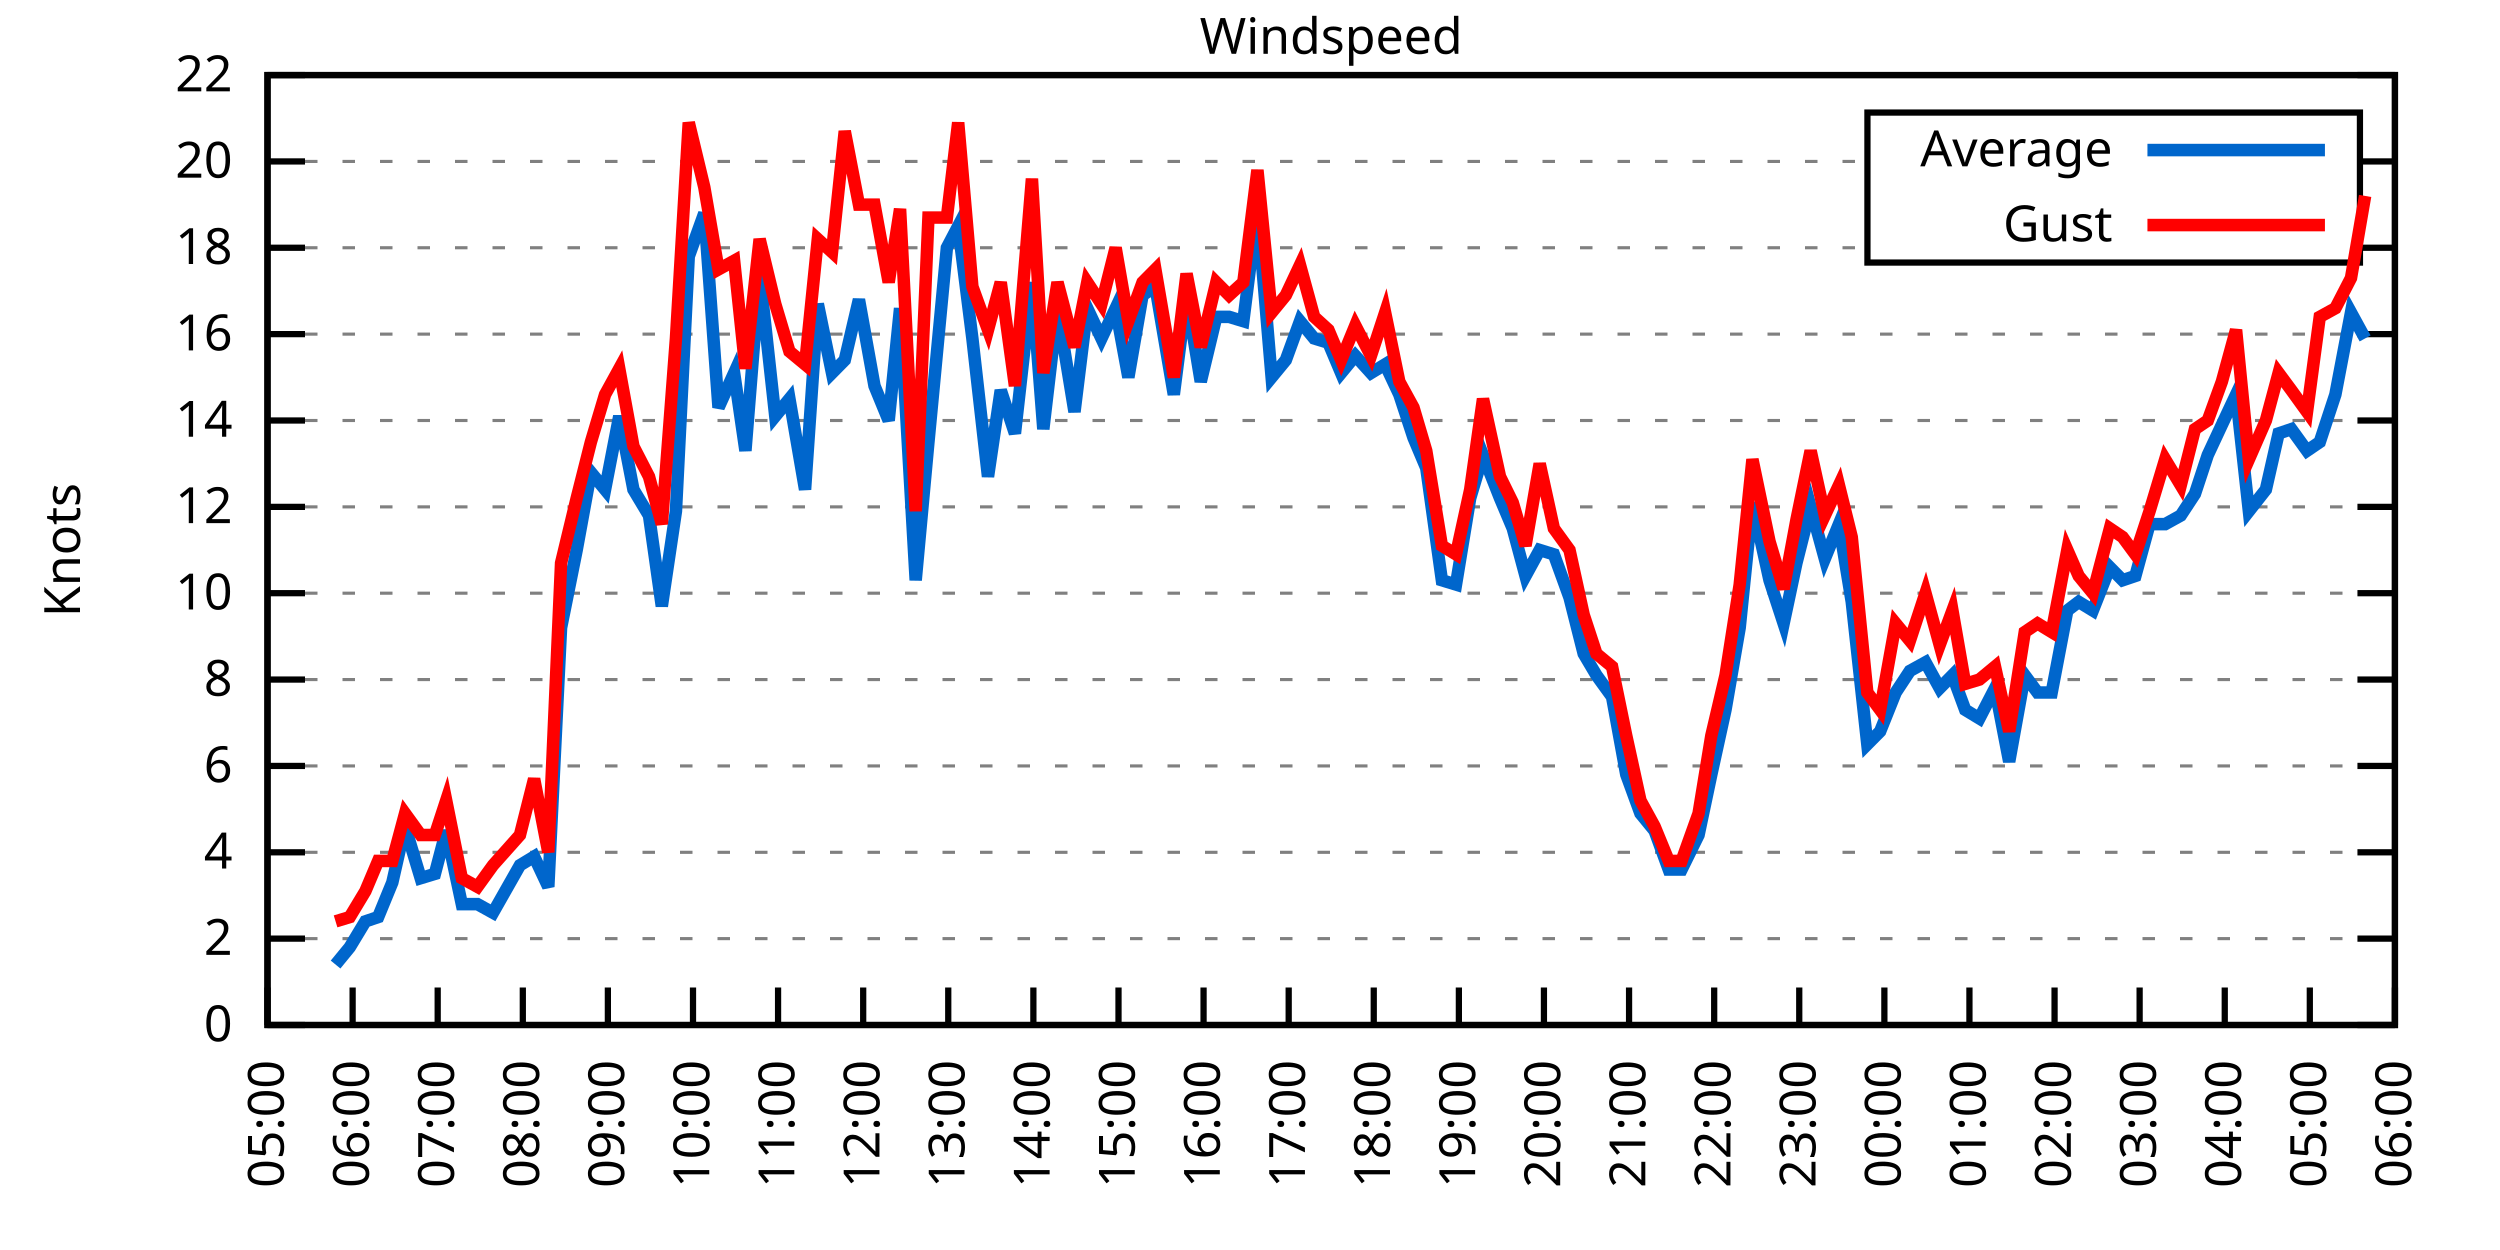
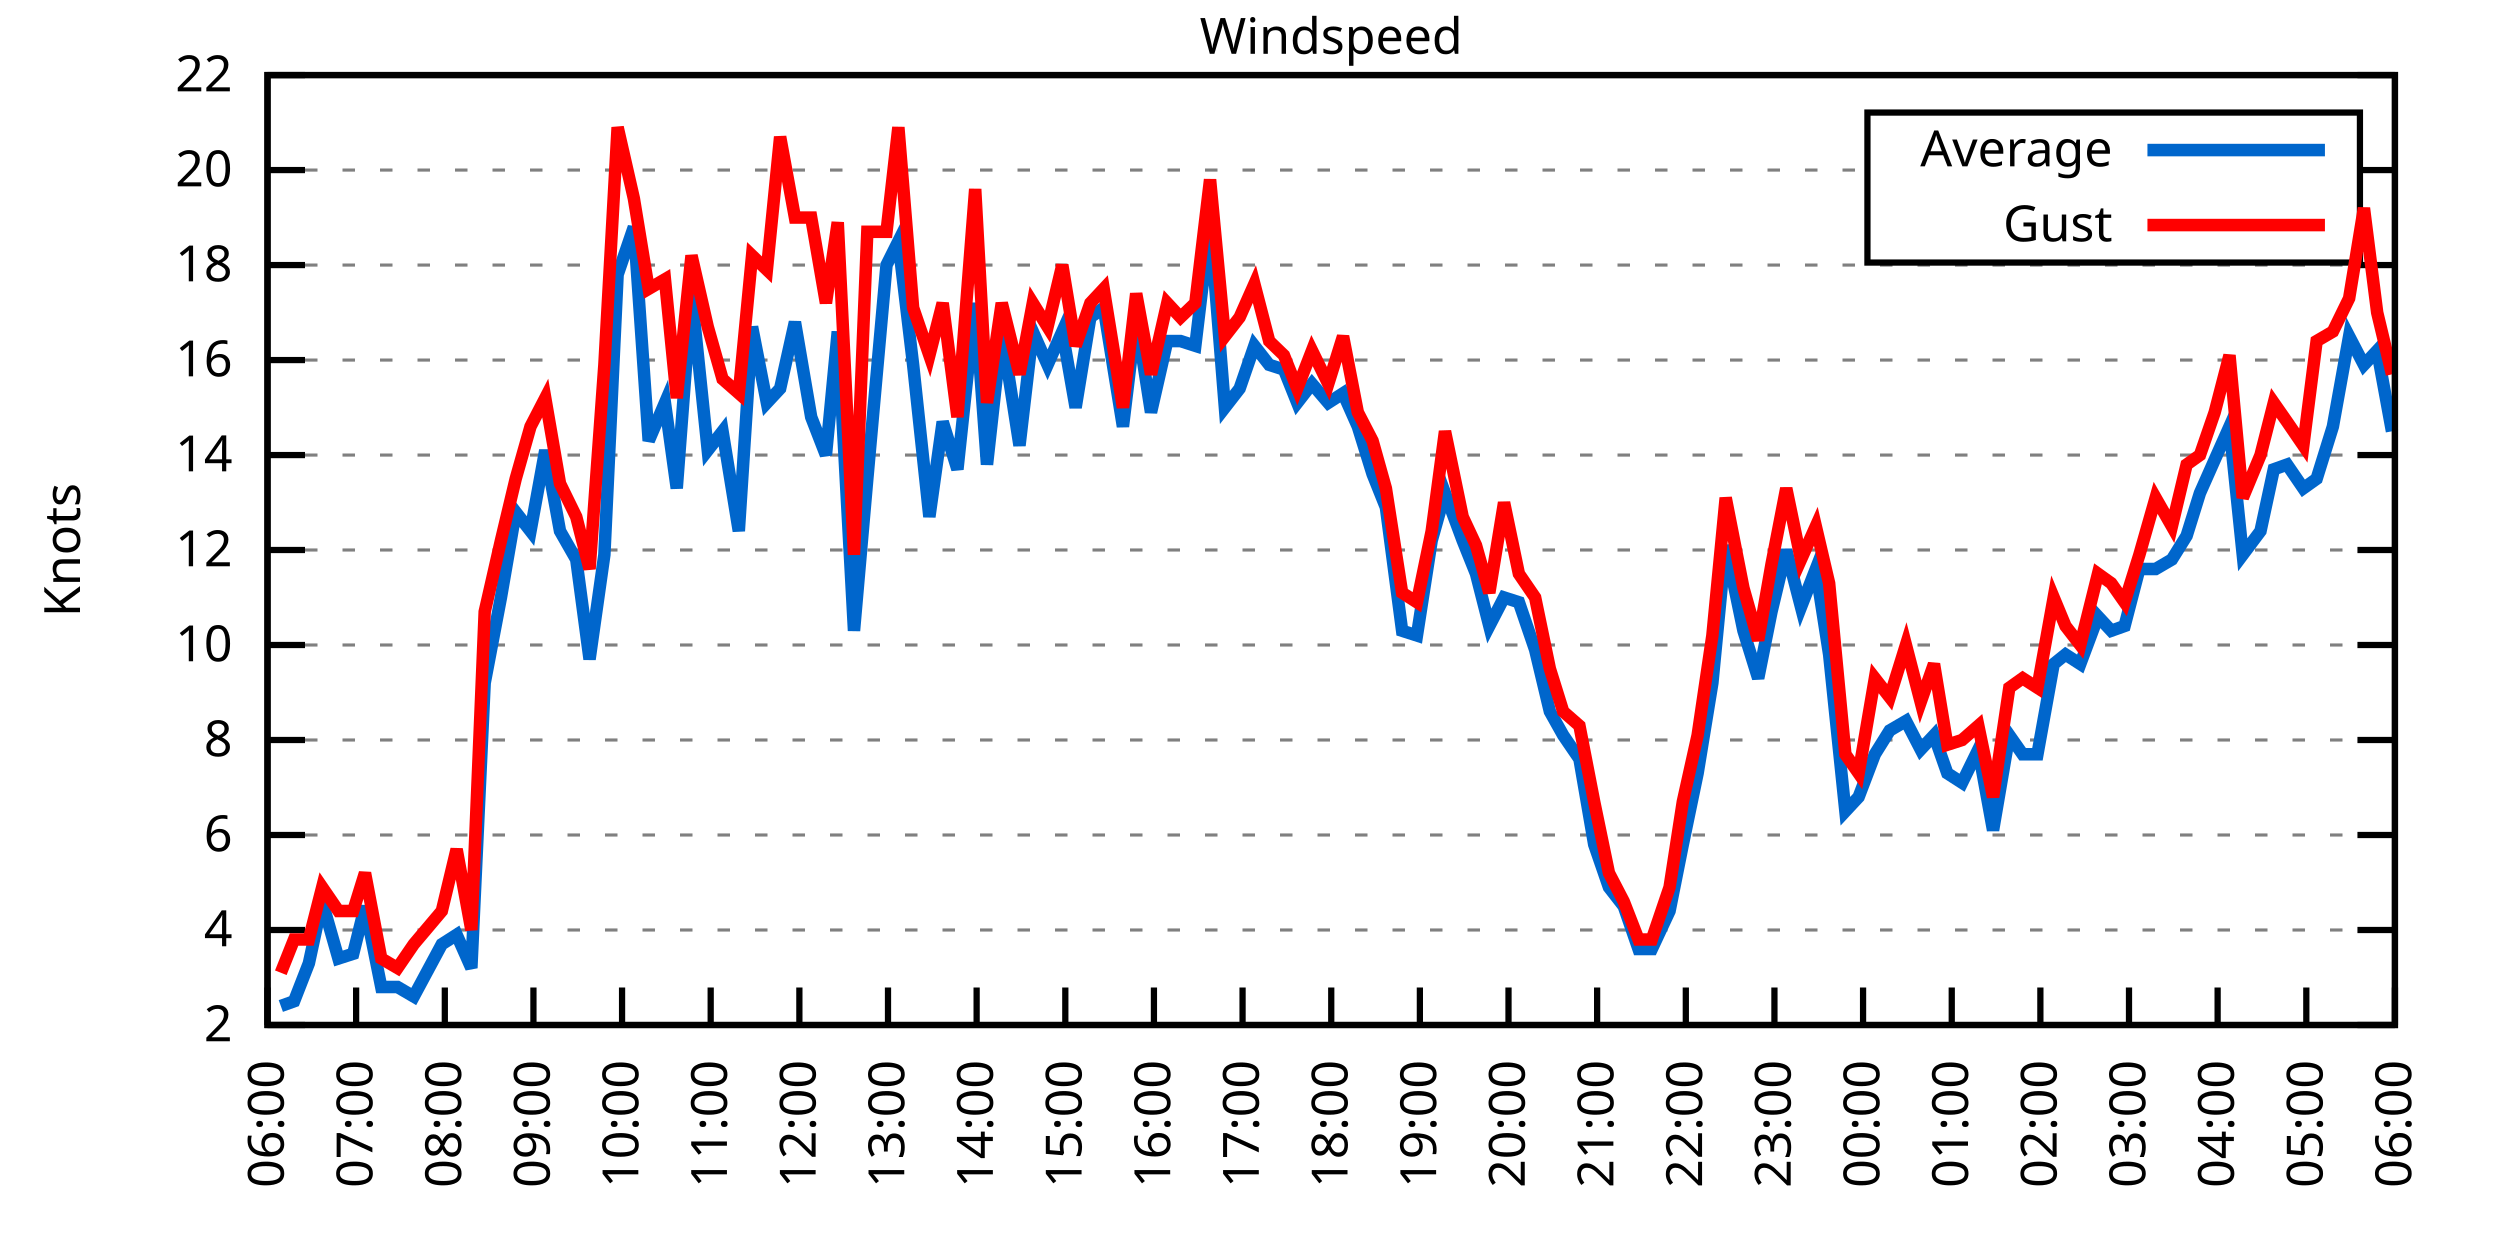
<svg xmlns="http://www.w3.org/2000/svg" xmlns:xlink="http://www.w3.org/1999/xlink" width="400" height="200" viewBox="0 0 400 200">
  <g id="gnuplot_canvas">
    <rect x="0" y="0" width="400" height="200" fill="none" />
    <defs>
      <circle id="gpDot" r="0.5" stroke-width="0.5" stroke="currentColor" />
      <path id="gpPt0" stroke-width="0.333" stroke="currentColor" d="M-1,0 h2 M0,-1 v2" />
      <path id="gpPt1" stroke-width="0.333" stroke="currentColor" d="M-1,-1 L1,1 M1,-1 L-1,1" />
      <path id="gpPt2" stroke-width="0.333" stroke="currentColor" d="M-1,0 L1,0 M0,-1 L0,1 M-1,-1 L1,1 M-1,1 L1,-1" />
      <rect id="gpPt3" stroke-width="0.333" stroke="currentColor" x="-1" y="-1" width="2" height="2" />
      <rect id="gpPt4" stroke-width="0.333" stroke="currentColor" fill="currentColor" x="-1" y="-1" width="2" height="2" />
      <circle id="gpPt5" stroke-width="0.333" stroke="currentColor" cx="0" cy="0" r="1" />
      <use xlink:href="#gpPt5" id="gpPt6" fill="currentColor" stroke="none" />
      <path id="gpPt7" stroke-width="0.333" stroke="currentColor" d="M0,-1.33 L-1.33,0.67 L1.33,0.67 z" />
      <use xlink:href="#gpPt7" id="gpPt8" fill="currentColor" stroke="none" />
      <use xlink:href="#gpPt7" id="gpPt9" stroke="currentColor" transform="rotate(180)" />
      <use xlink:href="#gpPt9" id="gpPt10" fill="currentColor" stroke="none" />
      <use xlink:href="#gpPt3" id="gpPt11" stroke="currentColor" transform="rotate(45)" />
      <use xlink:href="#gpPt11" id="gpPt12" fill="currentColor" stroke="none" />
      <path id="gpPt13" stroke-width="0.333" stroke="currentColor" d="M0,1.330 L1.265,0.411 L0.782,-1.067 L-0.782,-1.076 L-1.265,0.411 z" />
      <use xlink:href="#gpPt13" id="gpPt14" fill="currentColor" stroke="none" />
      <filter id="textbox" filterUnits="objectBoundingBox" x="0" y="0" height="1" width="1">
        <feFlood flood-color="white" flood-opacity="1" result="bgnd" />
        <feComposite in="SourceGraphic" in2="bgnd" operator="atop" />
      </filter>
      <filter id="greybox" filterUnits="objectBoundingBox" x="0" y="0" height="1" width="1">
        <feFlood flood-color="lightgrey" flood-opacity="1" result="grey" />
        <feComposite in="SourceGraphic" in2="grey" operator="atop" />
      </filter>
    </defs>
    <g fill="none" color="white" stroke="currentColor" stroke-width="1.00" stroke-linecap="butt" stroke-linejoin="miter">
</g>
    <g fill="none" color="black" stroke="currentColor" stroke-width="1.00" stroke-linecap="butt" stroke-linejoin="miter">
      <g stroke="none" shape-rendering="crispEdges">
        <polygon fill="rgb(255, 255, 255)" points="42.80,164.00 383.18,164.00 383.18,12.02 42.80,12.02 " />
      </g>
    </g>
    <g fill="none" color="black" stroke="currentColor" stroke-width="1.00" stroke-linecap="butt" stroke-linejoin="miter">
</g>
    <g fill="none" color="black" stroke="black" stroke-width="0.50" stroke-linecap="butt" stroke-linejoin="miter">
</g>
    <g fill="none" color="gray" stroke="currentColor" stroke-width="0.50" stroke-linecap="butt" stroke-linejoin="miter">
      <path stroke="gray" stroke-dasharray="2,4" class="gridline" d="M42.80,164.00 L383.19,164.00  " />
    </g>
    <g fill="none" color="gray" stroke="gray" stroke-width="1.00" stroke-linecap="butt" stroke-linejoin="miter">
</g>
    <g fill="none" color="black" stroke="currentColor" stroke-width="1.00" stroke-linecap="butt" stroke-linejoin="miter">
      <path stroke="black" d="M42.80,164.00 L48.80,164.00 M383.19,164.00 L377.19,164.00  " />
      <g transform="translate(37.20,166.60)" stroke="none" fill="black" font-family="Sans" font-size="8.00" text-anchor="end">
        <text>
-           <tspan font-family="Sans"> 0</tspan>
-         </text>
-       </g>
-     </g>
-     <g fill="none" color="black" stroke="currentColor" stroke-width="1.00" stroke-linecap="butt" stroke-linejoin="miter">
- </g>
-     <g fill="none" color="black" stroke="black" stroke-width="0.50" stroke-linecap="butt" stroke-linejoin="miter">
- </g>
-     <g fill="none" color="gray" stroke="currentColor" stroke-width="0.50" stroke-linecap="butt" stroke-linejoin="miter">
-       <path stroke="gray" stroke-dasharray="2,4" class="gridline" d="M42.80,150.18 L383.19,150.18  " />
-     </g>
-     <g fill="none" color="gray" stroke="gray" stroke-width="1.00" stroke-linecap="butt" stroke-linejoin="miter">
- </g>
-     <g fill="none" color="black" stroke="currentColor" stroke-width="1.00" stroke-linecap="butt" stroke-linejoin="miter">
-       <path stroke="black" d="M42.80,150.18 L48.80,150.18 M383.19,150.18 L377.19,150.18  " />
-       <g transform="translate(37.20,152.78)" stroke="none" fill="black" font-family="Sans" font-size="8.00" text-anchor="end">
-         <text>
          <tspan font-family="Sans"> 2</tspan>
        </text>
      </g>
    </g>
    <g fill="none" color="black" stroke="currentColor" stroke-width="1.00" stroke-linecap="butt" stroke-linejoin="miter">
</g>
    <g fill="none" color="black" stroke="black" stroke-width="0.50" stroke-linecap="butt" stroke-linejoin="miter">
</g>
    <g fill="none" color="gray" stroke="currentColor" stroke-width="0.50" stroke-linecap="butt" stroke-linejoin="miter">
-       <path stroke="gray" stroke-dasharray="2,4" class="gridline" d="M42.80,136.37 L383.19,136.37  " />
-     </g>
-     <g fill="none" color="gray" stroke="gray" stroke-width="1.00" stroke-linecap="butt" stroke-linejoin="miter">
- </g>
-     <g fill="none" color="black" stroke="currentColor" stroke-width="1.00" stroke-linecap="butt" stroke-linejoin="miter">
-       <path stroke="black" d="M42.80,136.37 L48.80,136.37 M383.19,136.37 L377.19,136.37  " />
-       <g transform="translate(37.20,138.97)" stroke="none" fill="black" font-family="Sans" font-size="8.00" text-anchor="end">
+       <path stroke="gray" stroke-dasharray="2,4" class="gridline" d="M42.80,148.80 L383.19,148.80  " />
+     </g>
+     <g fill="none" color="gray" stroke="gray" stroke-width="1.00" stroke-linecap="butt" stroke-linejoin="miter">
+ </g>
+     <g fill="none" color="black" stroke="currentColor" stroke-width="1.00" stroke-linecap="butt" stroke-linejoin="miter">
+       <path stroke="black" d="M42.80,148.80 L48.80,148.80 M383.19,148.80 L377.19,148.80  " />
+       <g transform="translate(37.20,151.40)" stroke="none" fill="black" font-family="Sans" font-size="8.00" text-anchor="end">
        <text>
          <tspan font-family="Sans"> 4</tspan>
        </text>
      </g>
    </g>
    <g fill="none" color="black" stroke="currentColor" stroke-width="1.00" stroke-linecap="butt" stroke-linejoin="miter">
</g>
    <g fill="none" color="black" stroke="black" stroke-width="0.50" stroke-linecap="butt" stroke-linejoin="miter">
</g>
    <g fill="none" color="gray" stroke="currentColor" stroke-width="0.50" stroke-linecap="butt" stroke-linejoin="miter">
-       <path stroke="gray" stroke-dasharray="2,4" class="gridline" d="M42.80,122.55 L383.19,122.55  " />
-     </g>
-     <g fill="none" color="gray" stroke="gray" stroke-width="1.00" stroke-linecap="butt" stroke-linejoin="miter">
- </g>
-     <g fill="none" color="black" stroke="currentColor" stroke-width="1.00" stroke-linecap="butt" stroke-linejoin="miter">
-       <path stroke="black" d="M42.80,122.55 L48.80,122.55 M383.19,122.55 L377.19,122.55  " />
-       <g transform="translate(37.20,125.15)" stroke="none" fill="black" font-family="Sans" font-size="8.00" text-anchor="end">
+       <path stroke="gray" stroke-dasharray="2,4" class="gridline" d="M42.80,133.60 L383.19,133.60  " />
+     </g>
+     <g fill="none" color="gray" stroke="gray" stroke-width="1.00" stroke-linecap="butt" stroke-linejoin="miter">
+ </g>
+     <g fill="none" color="black" stroke="currentColor" stroke-width="1.00" stroke-linecap="butt" stroke-linejoin="miter">
+       <path stroke="black" d="M42.80,133.60 L48.80,133.60 M383.19,133.60 L377.19,133.60  " />
+       <g transform="translate(37.20,136.20)" stroke="none" fill="black" font-family="Sans" font-size="8.00" text-anchor="end">
        <text>
          <tspan font-family="Sans"> 6</tspan>
        </text>
      </g>
    </g>
    <g fill="none" color="black" stroke="currentColor" stroke-width="1.00" stroke-linecap="butt" stroke-linejoin="miter">
</g>
    <g fill="none" color="black" stroke="black" stroke-width="0.50" stroke-linecap="butt" stroke-linejoin="miter">
</g>
    <g fill="none" color="gray" stroke="currentColor" stroke-width="0.50" stroke-linecap="butt" stroke-linejoin="miter">
-       <path stroke="gray" stroke-dasharray="2,4" class="gridline" d="M42.80,108.73 L383.19,108.73  " />
-     </g>
-     <g fill="none" color="gray" stroke="gray" stroke-width="1.00" stroke-linecap="butt" stroke-linejoin="miter">
- </g>
-     <g fill="none" color="black" stroke="currentColor" stroke-width="1.00" stroke-linecap="butt" stroke-linejoin="miter">
-       <path stroke="black" d="M42.80,108.73 L48.80,108.73 M383.19,108.73 L377.19,108.73  " />
-       <g transform="translate(37.20,111.33)" stroke="none" fill="black" font-family="Sans" font-size="8.00" text-anchor="end">
+       <path stroke="gray" stroke-dasharray="2,4" class="gridline" d="M42.80,118.40 L383.19,118.40  " />
+     </g>
+     <g fill="none" color="gray" stroke="gray" stroke-width="1.00" stroke-linecap="butt" stroke-linejoin="miter">
+ </g>
+     <g fill="none" color="black" stroke="currentColor" stroke-width="1.00" stroke-linecap="butt" stroke-linejoin="miter">
+       <path stroke="black" d="M42.80,118.40 L48.80,118.40 M383.19,118.40 L377.19,118.40  " />
+       <g transform="translate(37.20,121.00)" stroke="none" fill="black" font-family="Sans" font-size="8.00" text-anchor="end">
        <text>
          <tspan font-family="Sans"> 8</tspan>
        </text>
      </g>
    </g>
    <g fill="none" color="black" stroke="currentColor" stroke-width="1.00" stroke-linecap="butt" stroke-linejoin="miter">
</g>
    <g fill="none" color="black" stroke="black" stroke-width="0.50" stroke-linecap="butt" stroke-linejoin="miter">
</g>
    <g fill="none" color="gray" stroke="currentColor" stroke-width="0.50" stroke-linecap="butt" stroke-linejoin="miter">
-       <path stroke="gray" stroke-dasharray="2,4" class="gridline" d="M42.80,94.91 L383.19,94.91  " />
-     </g>
-     <g fill="none" color="gray" stroke="gray" stroke-width="1.00" stroke-linecap="butt" stroke-linejoin="miter">
- </g>
-     <g fill="none" color="black" stroke="currentColor" stroke-width="1.00" stroke-linecap="butt" stroke-linejoin="miter">
-       <path stroke="black" d="M42.80,94.91 L48.80,94.91 M383.19,94.91 L377.19,94.91  " />
-       <g transform="translate(37.20,97.51)" stroke="none" fill="black" font-family="Sans" font-size="8.00" text-anchor="end">
+       <path stroke="gray" stroke-dasharray="2,4" class="gridline" d="M42.80,103.20 L383.19,103.20  " />
+     </g>
+     <g fill="none" color="gray" stroke="gray" stroke-width="1.00" stroke-linecap="butt" stroke-linejoin="miter">
+ </g>
+     <g fill="none" color="black" stroke="currentColor" stroke-width="1.00" stroke-linecap="butt" stroke-linejoin="miter">
+       <path stroke="black" d="M42.80,103.20 L48.80,103.20 M383.19,103.20 L377.19,103.20  " />
+       <g transform="translate(37.20,105.80)" stroke="none" fill="black" font-family="Sans" font-size="8.00" text-anchor="end">
        <text>
          <tspan font-family="Sans"> 10</tspan>
        </text>
      </g>
    </g>
    <g fill="none" color="black" stroke="currentColor" stroke-width="1.00" stroke-linecap="butt" stroke-linejoin="miter">
</g>
    <g fill="none" color="black" stroke="black" stroke-width="0.50" stroke-linecap="butt" stroke-linejoin="miter">
</g>
    <g fill="none" color="gray" stroke="currentColor" stroke-width="0.50" stroke-linecap="butt" stroke-linejoin="miter">
-       <path stroke="gray" stroke-dasharray="2,4" class="gridline" d="M42.80,81.10 L383.19,81.10  " />
-     </g>
-     <g fill="none" color="gray" stroke="gray" stroke-width="1.00" stroke-linecap="butt" stroke-linejoin="miter">
- </g>
-     <g fill="none" color="black" stroke="currentColor" stroke-width="1.00" stroke-linecap="butt" stroke-linejoin="miter">
-       <path stroke="black" d="M42.80,81.10 L48.80,81.10 M383.19,81.10 L377.19,81.10  " />
-       <g transform="translate(37.20,83.70)" stroke="none" fill="black" font-family="Sans" font-size="8.00" text-anchor="end">
+       <path stroke="gray" stroke-dasharray="2,4" class="gridline" d="M42.80,88.00 L383.19,88.00  " />
+     </g>
+     <g fill="none" color="gray" stroke="gray" stroke-width="1.00" stroke-linecap="butt" stroke-linejoin="miter">
+ </g>
+     <g fill="none" color="black" stroke="currentColor" stroke-width="1.00" stroke-linecap="butt" stroke-linejoin="miter">
+       <path stroke="black" d="M42.80,88.00 L48.80,88.00 M383.19,88.00 L377.19,88.00  " />
+       <g transform="translate(37.20,90.60)" stroke="none" fill="black" font-family="Sans" font-size="8.00" text-anchor="end">
        <text>
          <tspan font-family="Sans"> 12</tspan>
        </text>
      </g>
    </g>
    <g fill="none" color="black" stroke="currentColor" stroke-width="1.00" stroke-linecap="butt" stroke-linejoin="miter">
</g>
    <g fill="none" color="black" stroke="black" stroke-width="0.50" stroke-linecap="butt" stroke-linejoin="miter">
</g>
    <g fill="none" color="gray" stroke="currentColor" stroke-width="0.50" stroke-linecap="butt" stroke-linejoin="miter">
-       <path stroke="gray" stroke-dasharray="2,4" class="gridline" d="M42.80,67.28 L383.19,67.28  " />
-     </g>
-     <g fill="none" color="gray" stroke="gray" stroke-width="1.00" stroke-linecap="butt" stroke-linejoin="miter">
- </g>
-     <g fill="none" color="black" stroke="currentColor" stroke-width="1.00" stroke-linecap="butt" stroke-linejoin="miter">
-       <path stroke="black" d="M42.80,67.28 L48.80,67.28 M383.19,67.28 L377.19,67.28  " />
-       <g transform="translate(37.20,69.88)" stroke="none" fill="black" font-family="Sans" font-size="8.00" text-anchor="end">
+       <path stroke="gray" stroke-dasharray="2,4" class="gridline" d="M42.80,72.81 L383.19,72.81  " />
+     </g>
+     <g fill="none" color="gray" stroke="gray" stroke-width="1.00" stroke-linecap="butt" stroke-linejoin="miter">
+ </g>
+     <g fill="none" color="black" stroke="currentColor" stroke-width="1.00" stroke-linecap="butt" stroke-linejoin="miter">
+       <path stroke="black" d="M42.80,72.81 L48.80,72.81 M383.19,72.81 L377.19,72.81  " />
+       <g transform="translate(37.20,75.41)" stroke="none" fill="black" font-family="Sans" font-size="8.00" text-anchor="end">
        <text>
          <tspan font-family="Sans"> 14</tspan>
        </text>
      </g>
    </g>
    <g fill="none" color="black" stroke="currentColor" stroke-width="1.00" stroke-linecap="butt" stroke-linejoin="miter">
</g>
    <g fill="none" color="black" stroke="black" stroke-width="0.50" stroke-linecap="butt" stroke-linejoin="miter">
</g>
    <g fill="none" color="gray" stroke="currentColor" stroke-width="0.50" stroke-linecap="butt" stroke-linejoin="miter">
-       <path stroke="gray" stroke-dasharray="2,4" class="gridline" d="M42.80,53.46 L383.19,53.46  " />
-     </g>
-     <g fill="none" color="gray" stroke="gray" stroke-width="1.00" stroke-linecap="butt" stroke-linejoin="miter">
- </g>
-     <g fill="none" color="black" stroke="currentColor" stroke-width="1.00" stroke-linecap="butt" stroke-linejoin="miter">
-       <path stroke="black" d="M42.80,53.46 L48.80,53.46 M383.19,53.46 L377.19,53.46  " />
-       <g transform="translate(37.20,56.06)" stroke="none" fill="black" font-family="Sans" font-size="8.00" text-anchor="end">
+       <path stroke="gray" stroke-dasharray="2,4" class="gridline" d="M42.80,57.61 L383.19,57.61  " />
+     </g>
+     <g fill="none" color="gray" stroke="gray" stroke-width="1.00" stroke-linecap="butt" stroke-linejoin="miter">
+ </g>
+     <g fill="none" color="black" stroke="currentColor" stroke-width="1.00" stroke-linecap="butt" stroke-linejoin="miter">
+       <path stroke="black" d="M42.80,57.61 L48.80,57.61 M383.19,57.61 L377.19,57.61  " />
+       <g transform="translate(37.20,60.21)" stroke="none" fill="black" font-family="Sans" font-size="8.00" text-anchor="end">
        <text>
          <tspan font-family="Sans"> 16</tspan>
        </text>
      </g>
    </g>
    <g fill="none" color="black" stroke="currentColor" stroke-width="1.00" stroke-linecap="butt" stroke-linejoin="miter">
</g>
    <g fill="none" color="black" stroke="black" stroke-width="0.50" stroke-linecap="butt" stroke-linejoin="miter">
</g>
    <g fill="none" color="gray" stroke="currentColor" stroke-width="0.50" stroke-linecap="butt" stroke-linejoin="miter">
-       <path stroke="gray" stroke-dasharray="2,4" class="gridline" d="M42.80,39.64 L298.79,39.64 M377.59,39.64 L383.19,39.64  " />
-     </g>
-     <g fill="none" color="gray" stroke="gray" stroke-width="1.00" stroke-linecap="butt" stroke-linejoin="miter">
- </g>
-     <g fill="none" color="black" stroke="currentColor" stroke-width="1.00" stroke-linecap="butt" stroke-linejoin="miter">
-       <path stroke="black" d="M42.80,39.64 L48.80,39.64 M383.19,39.64 L377.19,39.64  " />
-       <g transform="translate(37.20,42.24)" stroke="none" fill="black" font-family="Sans" font-size="8.00" text-anchor="end">
+       <path stroke="gray" stroke-dasharray="2,4" class="gridline" d="M42.80,42.41 L383.19,42.41  " />
+     </g>
+     <g fill="none" color="gray" stroke="gray" stroke-width="1.00" stroke-linecap="butt" stroke-linejoin="miter">
+ </g>
+     <g fill="none" color="black" stroke="currentColor" stroke-width="1.00" stroke-linecap="butt" stroke-linejoin="miter">
+       <path stroke="black" d="M42.80,42.41 L48.80,42.41 M383.19,42.41 L377.19,42.41  " />
+       <g transform="translate(37.20,45.01)" stroke="none" fill="black" font-family="Sans" font-size="8.00" text-anchor="end">
        <text>
          <tspan font-family="Sans"> 18</tspan>
        </text>
      </g>
    </g>
    <g fill="none" color="black" stroke="currentColor" stroke-width="1.00" stroke-linecap="butt" stroke-linejoin="miter">
</g>
    <g fill="none" color="black" stroke="black" stroke-width="0.50" stroke-linecap="butt" stroke-linejoin="miter">
</g>
    <g fill="none" color="gray" stroke="currentColor" stroke-width="0.50" stroke-linecap="butt" stroke-linejoin="miter">
-       <path stroke="gray" stroke-dasharray="2,4" class="gridline" d="M42.80,25.83 L298.79,25.83 M377.59,25.83 L383.19,25.83  " />
-     </g>
-     <g fill="none" color="gray" stroke="gray" stroke-width="1.00" stroke-linecap="butt" stroke-linejoin="miter">
- </g>
-     <g fill="none" color="black" stroke="currentColor" stroke-width="1.00" stroke-linecap="butt" stroke-linejoin="miter">
-       <path stroke="black" d="M42.80,25.83 L48.80,25.83 M383.19,25.83 L377.19,25.83  " />
-       <g transform="translate(37.20,28.43)" stroke="none" fill="black" font-family="Sans" font-size="8.00" text-anchor="end">
+       <path stroke="gray" stroke-dasharray="2,4" class="gridline" d="M42.80,27.21 L298.79,27.21 M377.59,27.21 L383.19,27.21  " />
+     </g>
+     <g fill="none" color="gray" stroke="gray" stroke-width="1.00" stroke-linecap="butt" stroke-linejoin="miter">
+ </g>
+     <g fill="none" color="black" stroke="currentColor" stroke-width="1.00" stroke-linecap="butt" stroke-linejoin="miter">
+       <path stroke="black" d="M42.80,27.21 L48.80,27.21 M383.19,27.21 L377.19,27.21  " />
+       <g transform="translate(37.20,29.81)" stroke="none" fill="black" font-family="Sans" font-size="8.00" text-anchor="end">
        <text>
          <tspan font-family="Sans"> 20</tspan>
        </text>
      </g>
    </g>
    <g fill="none" color="black" stroke="currentColor" stroke-width="1.00" stroke-linecap="butt" stroke-linejoin="miter">
</g>
    <g fill="none" color="black" stroke="black" stroke-width="0.50" stroke-linecap="butt" stroke-linejoin="miter">
</g>
    <g fill="none" color="gray" stroke="currentColor" stroke-width="0.50" stroke-linecap="butt" stroke-linejoin="miter">
      <path stroke="gray" stroke-dasharray="2,4" class="gridline" d="M42.80,12.01 L383.19,12.01  " />
    </g>
    <g fill="none" color="gray" stroke="gray" stroke-width="1.00" stroke-linecap="butt" stroke-linejoin="miter">
</g>
    <g fill="none" color="black" stroke="currentColor" stroke-width="1.00" stroke-linecap="butt" stroke-linejoin="miter">
      <path stroke="black" d="M42.80,12.01 L48.80,12.01 M383.19,12.01 L377.19,12.01  " />
      <g transform="translate(37.20,14.61)" stroke="none" fill="black" font-family="Sans" font-size="8.00" text-anchor="end">
        <text>
          <tspan font-family="Sans"> 22</tspan>
        </text>
      </g>
    </g>
    <g fill="none" color="black" stroke="currentColor" stroke-width="1.00" stroke-linecap="butt" stroke-linejoin="miter">
      <path stroke="black" d="M42.80,164.00 L42.80,158.00  " />
      <g transform="translate(45.40,169.60) rotate(270.00)" stroke="none" fill="black" font-family="Sans" font-size="8.00" text-anchor="end">
        <text>
-           <tspan font-family="Sans">05:00</tspan>
-         </text>
-       </g>
-     </g>
-     <g fill="none" color="black" stroke="currentColor" stroke-width="1.00" stroke-linecap="butt" stroke-linejoin="miter">
-       <path stroke="black" d="M56.42,164.00 L56.42,158.00  " />
-       <g transform="translate(59.02,169.60) rotate(270.00)" stroke="none" fill="black" font-family="Sans" font-size="8.00" text-anchor="end">
-         <text>
          <tspan font-family="Sans">06:00</tspan>
        </text>
      </g>
    </g>
    <g fill="none" color="black" stroke="currentColor" stroke-width="1.00" stroke-linecap="butt" stroke-linejoin="miter">
-       <path stroke="black" d="M70.03,164.00 L70.03,158.00  " />
-       <g transform="translate(72.63,169.60) rotate(270.00)" stroke="none" fill="black" font-family="Sans" font-size="8.00" text-anchor="end">
+       <path stroke="black" d="M56.98,164.00 L56.98,158.00  " />
+       <g transform="translate(59.58,169.60) rotate(270.00)" stroke="none" fill="black" font-family="Sans" font-size="8.00" text-anchor="end">
        <text>
          <tspan font-family="Sans">07:00</tspan>
        </text>
      </g>
    </g>
    <g fill="none" color="black" stroke="currentColor" stroke-width="1.00" stroke-linecap="butt" stroke-linejoin="miter">
-       <path stroke="black" d="M83.65,164.00 L83.65,158.00  " />
-       <g transform="translate(86.25,169.60) rotate(270.00)" stroke="none" fill="black" font-family="Sans" font-size="8.00" text-anchor="end">
+       <path stroke="black" d="M71.17,164.00 L71.17,158.00  " />
+       <g transform="translate(73.77,169.60) rotate(270.00)" stroke="none" fill="black" font-family="Sans" font-size="8.00" text-anchor="end">
        <text>
          <tspan font-family="Sans">08:00</tspan>
        </text>
      </g>
    </g>
    <g fill="none" color="black" stroke="currentColor" stroke-width="1.00" stroke-linecap="butt" stroke-linejoin="miter">
-       <path stroke="black" d="M97.26,164.00 L97.26,158.00  " />
-       <g transform="translate(99.86,169.60) rotate(270.00)" stroke="none" fill="black" font-family="Sans" font-size="8.00" text-anchor="end">
+       <path stroke="black" d="M85.35,164.00 L85.35,158.00  " />
+       <g transform="translate(87.95,169.60) rotate(270.00)" stroke="none" fill="black" font-family="Sans" font-size="8.00" text-anchor="end">
        <text>
          <tspan font-family="Sans">09:00</tspan>
        </text>
      </g>
    </g>
    <g fill="none" color="black" stroke="currentColor" stroke-width="1.00" stroke-linecap="butt" stroke-linejoin="miter">
-       <path stroke="black" d="M110.88,164.00 L110.88,158.00  " />
-       <g transform="translate(113.48,169.60) rotate(270.00)" stroke="none" fill="black" font-family="Sans" font-size="8.00" text-anchor="end">
+       <path stroke="black" d="M99.53,164.00 L99.53,158.00  " />
+       <g transform="translate(102.13,169.60) rotate(270.00)" stroke="none" fill="black" font-family="Sans" font-size="8.00" text-anchor="end">
        <text>
          <tspan font-family="Sans">10:00</tspan>
        </text>
      </g>
    </g>
    <g fill="none" color="black" stroke="currentColor" stroke-width="1.00" stroke-linecap="butt" stroke-linejoin="miter">
-       <path stroke="black" d="M124.49,164.00 L124.49,158.00  " />
-       <g transform="translate(127.09,169.60) rotate(270.00)" stroke="none" fill="black" font-family="Sans" font-size="8.00" text-anchor="end">
+       <path stroke="black" d="M113.71,164.00 L113.71,158.00  " />
+       <g transform="translate(116.31,169.60) rotate(270.00)" stroke="none" fill="black" font-family="Sans" font-size="8.00" text-anchor="end">
        <text>
          <tspan font-family="Sans">11:00</tspan>
        </text>
      </g>
    </g>
    <g fill="none" color="black" stroke="currentColor" stroke-width="1.00" stroke-linecap="butt" stroke-linejoin="miter">
-       <path stroke="black" d="M138.11,164.00 L138.11,158.00  " />
-       <g transform="translate(140.71,169.60) rotate(270.00)" stroke="none" fill="black" font-family="Sans" font-size="8.00" text-anchor="end">
+       <path stroke="black" d="M127.90,164.00 L127.90,158.00  " />
+       <g transform="translate(130.50,169.60) rotate(270.00)" stroke="none" fill="black" font-family="Sans" font-size="8.00" text-anchor="end">
        <text>
          <tspan font-family="Sans">12:00</tspan>
        </text>
      </g>
    </g>
    <g fill="none" color="black" stroke="currentColor" stroke-width="1.00" stroke-linecap="butt" stroke-linejoin="miter">
-       <path stroke="black" d="M151.72,164.00 L151.72,158.00  " />
-       <g transform="translate(154.32,169.60) rotate(270.00)" stroke="none" fill="black" font-family="Sans" font-size="8.00" text-anchor="end">
+       <path stroke="black" d="M142.08,164.00 L142.08,158.00  " />
+       <g transform="translate(144.68,169.60) rotate(270.00)" stroke="none" fill="black" font-family="Sans" font-size="8.00" text-anchor="end">
        <text>
          <tspan font-family="Sans">13:00</tspan>
        </text>
      </g>
    </g>
    <g fill="none" color="black" stroke="currentColor" stroke-width="1.00" stroke-linecap="butt" stroke-linejoin="miter">
-       <path stroke="black" d="M165.34,164.00 L165.34,158.00  " />
-       <g transform="translate(167.94,169.60) rotate(270.00)" stroke="none" fill="black" font-family="Sans" font-size="8.00" text-anchor="end">
+       <path stroke="black" d="M156.26,164.00 L156.26,158.00  " />
+       <g transform="translate(158.86,169.60) rotate(270.00)" stroke="none" fill="black" font-family="Sans" font-size="8.00" text-anchor="end">
        <text>
          <tspan font-family="Sans">14:00</tspan>
        </text>
      </g>
    </g>
    <g fill="none" color="black" stroke="currentColor" stroke-width="1.00" stroke-linecap="butt" stroke-linejoin="miter">
-       <path stroke="black" d="M178.96,164.00 L178.96,158.00  " />
-       <g transform="translate(181.56,169.60) rotate(270.00)" stroke="none" fill="black" font-family="Sans" font-size="8.00" text-anchor="end">
+       <path stroke="black" d="M170.45,164.00 L170.45,158.00  " />
+       <g transform="translate(173.05,169.60) rotate(270.00)" stroke="none" fill="black" font-family="Sans" font-size="8.00" text-anchor="end">
        <text>
          <tspan font-family="Sans">15:00</tspan>
        </text>
      </g>
    </g>
    <g fill="none" color="black" stroke="currentColor" stroke-width="1.00" stroke-linecap="butt" stroke-linejoin="miter">
-       <path stroke="black" d="M192.57,164.00 L192.57,158.00  " />
-       <g transform="translate(195.17,169.60) rotate(270.00)" stroke="none" fill="black" font-family="Sans" font-size="8.00" text-anchor="end">
+       <path stroke="black" d="M184.63,164.00 L184.63,158.00  " />
+       <g transform="translate(187.23,169.60) rotate(270.00)" stroke="none" fill="black" font-family="Sans" font-size="8.00" text-anchor="end">
        <text>
          <tspan font-family="Sans">16:00</tspan>
        </text>
      </g>
    </g>
    <g fill="none" color="black" stroke="currentColor" stroke-width="1.00" stroke-linecap="butt" stroke-linejoin="miter">
-       <path stroke="black" d="M206.19,164.00 L206.19,158.00  " />
-       <g transform="translate(208.79,169.60) rotate(270.00)" stroke="none" fill="black" font-family="Sans" font-size="8.00" text-anchor="end">
+       <path stroke="black" d="M198.81,164.00 L198.81,158.00  " />
+       <g transform="translate(201.41,169.60) rotate(270.00)" stroke="none" fill="black" font-family="Sans" font-size="8.00" text-anchor="end">
        <text>
          <tspan font-family="Sans">17:00</tspan>
        </text>
      </g>
    </g>
    <g fill="none" color="black" stroke="currentColor" stroke-width="1.00" stroke-linecap="butt" stroke-linejoin="miter">
-       <path stroke="black" d="M219.80,164.00 L219.80,158.00  " />
-       <g transform="translate(222.40,169.60) rotate(270.00)" stroke="none" fill="black" font-family="Sans" font-size="8.00" text-anchor="end">
+       <path stroke="black" d="M213.00,164.00 L213.00,158.00  " />
+       <g transform="translate(215.60,169.60) rotate(270.00)" stroke="none" fill="black" font-family="Sans" font-size="8.00" text-anchor="end">
        <text>
          <tspan font-family="Sans">18:00</tspan>
        </text>
      </g>
    </g>
    <g fill="none" color="black" stroke="currentColor" stroke-width="1.00" stroke-linecap="butt" stroke-linejoin="miter">
-       <path stroke="black" d="M233.42,164.00 L233.42,158.00  " />
-       <g transform="translate(236.02,169.60) rotate(270.00)" stroke="none" fill="black" font-family="Sans" font-size="8.00" text-anchor="end">
+       <path stroke="black" d="M227.18,164.00 L227.18,158.00  " />
+       <g transform="translate(229.78,169.60) rotate(270.00)" stroke="none" fill="black" font-family="Sans" font-size="8.00" text-anchor="end">
        <text>
          <tspan font-family="Sans">19:00</tspan>
        </text>
      </g>
    </g>
    <g fill="none" color="black" stroke="currentColor" stroke-width="1.00" stroke-linecap="butt" stroke-linejoin="miter">
-       <path stroke="black" d="M247.03,164.00 L247.03,158.00  " />
-       <g transform="translate(249.63,169.60) rotate(270.00)" stroke="none" fill="black" font-family="Sans" font-size="8.00" text-anchor="end">
+       <path stroke="black" d="M241.36,164.00 L241.36,158.00  " />
+       <g transform="translate(243.96,169.60) rotate(270.00)" stroke="none" fill="black" font-family="Sans" font-size="8.00" text-anchor="end">
        <text>
          <tspan font-family="Sans">20:00</tspan>
        </text>
      </g>
    </g>
    <g fill="none" color="black" stroke="currentColor" stroke-width="1.00" stroke-linecap="butt" stroke-linejoin="miter">
-       <path stroke="black" d="M260.65,164.00 L260.65,158.00  " />
-       <g transform="translate(263.25,169.60) rotate(270.00)" stroke="none" fill="black" font-family="Sans" font-size="8.00" text-anchor="end">
+       <path stroke="black" d="M255.54,164.00 L255.54,158.00  " />
+       <g transform="translate(258.14,169.60) rotate(270.00)" stroke="none" fill="black" font-family="Sans" font-size="8.00" text-anchor="end">
        <text>
          <tspan font-family="Sans">21:00</tspan>
        </text>
      </g>
    </g>
    <g fill="none" color="black" stroke="currentColor" stroke-width="1.00" stroke-linecap="butt" stroke-linejoin="miter">
-       <path stroke="black" d="M274.27,164.00 L274.27,158.00  " />
-       <g transform="translate(276.87,169.60) rotate(270.00)" stroke="none" fill="black" font-family="Sans" font-size="8.00" text-anchor="end">
+       <path stroke="black" d="M269.73,164.00 L269.73,158.00  " />
+       <g transform="translate(272.33,169.60) rotate(270.00)" stroke="none" fill="black" font-family="Sans" font-size="8.00" text-anchor="end">
        <text>
          <tspan font-family="Sans">22:00</tspan>
        </text>
      </g>
    </g>
    <g fill="none" color="black" stroke="currentColor" stroke-width="1.00" stroke-linecap="butt" stroke-linejoin="miter">
-       <path stroke="black" d="M287.88,164.00 L287.88,158.00  " />
-       <g transform="translate(290.48,169.60) rotate(270.00)" stroke="none" fill="black" font-family="Sans" font-size="8.00" text-anchor="end">
+       <path stroke="black" d="M283.91,164.00 L283.91,158.00  " />
+       <g transform="translate(286.51,169.60) rotate(270.00)" stroke="none" fill="black" font-family="Sans" font-size="8.00" text-anchor="end">
        <text>
          <tspan font-family="Sans">23:00</tspan>
        </text>
      </g>
    </g>
    <g fill="none" color="black" stroke="currentColor" stroke-width="1.00" stroke-linecap="butt" stroke-linejoin="miter">
-       <path stroke="black" d="M301.50,164.00 L301.50,158.00  " />
-       <g transform="translate(304.10,169.60) rotate(270.00)" stroke="none" fill="black" font-family="Sans" font-size="8.00" text-anchor="end">
+       <path stroke="black" d="M298.09,164.00 L298.09,158.00  " />
+       <g transform="translate(300.69,169.60) rotate(270.00)" stroke="none" fill="black" font-family="Sans" font-size="8.00" text-anchor="end">
        <text>
          <tspan font-family="Sans">00:00</tspan>
        </text>
      </g>
    </g>
    <g fill="none" color="black" stroke="currentColor" stroke-width="1.00" stroke-linecap="butt" stroke-linejoin="miter">
-       <path stroke="black" d="M315.11,164.00 L315.11,158.00  " />
-       <g transform="translate(317.71,169.60) rotate(270.00)" stroke="none" fill="black" font-family="Sans" font-size="8.00" text-anchor="end">
+       <path stroke="black" d="M312.28,164.00 L312.28,158.00  " />
+       <g transform="translate(314.88,169.60) rotate(270.00)" stroke="none" fill="black" font-family="Sans" font-size="8.00" text-anchor="end">
        <text>
          <tspan font-family="Sans">01:00</tspan>
        </text>
      </g>
    </g>
    <g fill="none" color="black" stroke="currentColor" stroke-width="1.00" stroke-linecap="butt" stroke-linejoin="miter">
-       <path stroke="black" d="M328.73,164.00 L328.73,158.00  " />
-       <g transform="translate(331.33,169.60) rotate(270.00)" stroke="none" fill="black" font-family="Sans" font-size="8.00" text-anchor="end">
+       <path stroke="black" d="M326.46,164.00 L326.46,158.00  " />
+       <g transform="translate(329.06,169.60) rotate(270.00)" stroke="none" fill="black" font-family="Sans" font-size="8.00" text-anchor="end">
        <text>
          <tspan font-family="Sans">02:00</tspan>
        </text>
      </g>
    </g>
    <g fill="none" color="black" stroke="currentColor" stroke-width="1.00" stroke-linecap="butt" stroke-linejoin="miter">
-       <path stroke="black" d="M342.34,164.00 L342.34,158.00  " />
-       <g transform="translate(344.94,169.60) rotate(270.00)" stroke="none" fill="black" font-family="Sans" font-size="8.00" text-anchor="end">
+       <path stroke="black" d="M340.64,164.00 L340.64,158.00  " />
+       <g transform="translate(343.24,169.60) rotate(270.00)" stroke="none" fill="black" font-family="Sans" font-size="8.00" text-anchor="end">
        <text>
          <tspan font-family="Sans">03:00</tspan>
        </text>
      </g>
    </g>
    <g fill="none" color="black" stroke="currentColor" stroke-width="1.00" stroke-linecap="butt" stroke-linejoin="miter">
-       <path stroke="black" d="M355.96,164.00 L355.96,158.00  " />
-       <g transform="translate(358.56,169.60) rotate(270.00)" stroke="none" fill="black" font-family="Sans" font-size="8.00" text-anchor="end">
+       <path stroke="black" d="M354.82,164.00 L354.82,158.00  " />
+       <g transform="translate(357.42,169.60) rotate(270.00)" stroke="none" fill="black" font-family="Sans" font-size="8.00" text-anchor="end">
        <text>
          <tspan font-family="Sans">04:00</tspan>
        </text>
      </g>
    </g>
    <g fill="none" color="black" stroke="currentColor" stroke-width="1.00" stroke-linecap="butt" stroke-linejoin="miter">
-       <path stroke="black" d="M369.57,164.00 L369.57,158.00  " />
-       <g transform="translate(372.17,169.60) rotate(270.00)" stroke="none" fill="black" font-family="Sans" font-size="8.00" text-anchor="end">
+       <path stroke="black" d="M369.01,164.00 L369.01,158.00  " />
+       <g transform="translate(371.61,169.60) rotate(270.00)" stroke="none" fill="black" font-family="Sans" font-size="8.00" text-anchor="end">
        <text>
          <tspan font-family="Sans">05:00</tspan>
        </text>
      </g>
    </g>
    <g fill="none" color="black" stroke="currentColor" stroke-width="1.00" stroke-linecap="butt" stroke-linejoin="miter">
      <path stroke="black" d="M383.19,164.00 L383.19,158.00  " />
      <g transform="translate(385.79,169.60) rotate(270.00)" stroke="none" fill="black" font-family="Sans" font-size="8.00" text-anchor="end">
        <text>
          <tspan font-family="Sans">06:00</tspan>
        </text>
      </g>
    </g>
    <g fill="none" color="black" stroke="currentColor" stroke-width="1.00" stroke-linecap="butt" stroke-linejoin="miter">
</g>
    <g fill="none" color="black" stroke="currentColor" stroke-width="1.00" stroke-linecap="butt" stroke-linejoin="miter">
      <path stroke="black" d="M42.80,12.01 L42.80,164.00 L383.19,164.00 L383.19,12.01 L42.80,12.01 Z  " />
    </g>
    <g fill="none" color="black" stroke="currentColor" stroke-width="1.00" stroke-linecap="butt" stroke-linejoin="miter">
</g>
    <g fill="none" color="black" stroke="currentColor" stroke-width="1.00" stroke-linecap="butt" stroke-linejoin="miter">
      <path stroke="black" d="M298.79,42.01 L298.79,18.01 L377.59,18.01 L377.59,42.01 L298.79,42.01 Z  " />
    </g>
    <g id="Windspeed_plot_1">
      <g fill="none" color="white" stroke="black" stroke-width="2.00" stroke-linecap="butt" stroke-linejoin="miter">
</g>
      <g fill="none" color="black" stroke="currentColor" stroke-width="2.00" stroke-linecap="butt" stroke-linejoin="miter">
        <g transform="translate(337.99,26.61)" stroke="none" fill="black" font-family="Sans" font-size="8.00" text-anchor="end">
          <text>
            <tspan font-family="Sans">Average</tspan>
          </text>
        </g>
      </g>
      <g fill="none" color="black" stroke="currentColor" stroke-width="2.00" stroke-linecap="butt" stroke-linejoin="miter">
-         <path stroke="rgb(  0, 102, 204)" d="M343.59,24.01 L371.99,24.01 M53.69,154.33 L55.96,151.56 L58.46,147.42 L60.50,146.73 L62.77,141.20 L64.81,132.22   L67.31,140.51 L69.58,139.82 L71.39,132.91 L73.89,144.66 L76.39,144.66 L78.88,146.04 L83.19,138.44 L85.46,137.06   L87.73,141.89 L89.77,100.44 L92.27,88.00 L94.54,75.57 L96.81,78.33 L99.08,66.59 L101.35,78.33 L103.84,82.48   L105.89,96.99 L108.15,81.79 L110.20,41.03 L112.69,34.12 L114.96,65.21 L117.46,59.68 L119.27,72.12 L121.54,43.79   L124.04,66.59 L126.31,63.82 L128.81,78.33 L130.85,48.63 L133.12,59.68 L135.16,57.61 L137.43,47.93 L139.92,61.75   L142.19,67.28 L144.01,49.32 L146.51,92.84 L148.55,70.73 L151.50,39.64 L153.31,36.19 L155.58,54.15 L158.08,76.26   L160.12,62.44 L162.39,69.35 L165.11,45.17 L166.93,68.66 L169.20,49.32 L171.92,65.90 L173.96,49.32 L176.23,54.15   L178.50,49.32 L180.54,60.37 L182.81,47.24 L184.86,45.86 L187.81,63.13 L189.85,47.24 L192.12,61.06 L194.61,50.70   L196.66,50.70 L198.93,51.39 L201.19,33.43 L203.46,60.37 L205.73,57.61 L208.00,51.39 L210.27,54.15 L212.54,54.84   L214.58,59.68 L216.85,56.92 L219.35,59.68 L221.62,58.30 L223.89,63.13 L226.16,70.04 L228.20,74.88 L230.70,92.84   L232.96,93.53 L235.23,79.71 L237.28,72.81 L240.00,79.71 L242.04,84.55 L244.08,92.15 L246.35,88.00 L248.62,88.70   L251.12,95.60 L253.39,104.59 L255.43,108.04 L257.93,111.49 L260.20,123.93 L262.47,130.15 L264.73,132.91 L267.00,139.13   L269.05,139.13 L271.77,133.60 L273.81,123.93 L276.08,113.57 L278.35,100.44 L280.39,80.41 L283.12,92.84 L285.38,99.75   L287.43,90.08 L289.70,81.10 L291.97,89.39 L294.23,83.86 L296.28,96.30 L298.77,119.09 L300.82,117.02 L303.31,110.80   L305.58,107.35 L308.08,105.97 L310.35,110.11 L312.39,108.04 L314.43,113.57 L316.70,114.95 L319.20,110.11 L321.47,121.86   L323.96,108.04 L326.00,110.80 L328.27,110.80 L330.77,97.68 L332.59,96.30 L334.85,97.68 L337.58,90.77 L339.62,92.84   L341.66,92.15 L343.93,83.86 L346.43,83.86 L348.92,82.48 L351.19,79.02 L353.24,72.81 L355.50,67.97 L357.77,63.13   L359.82,81.79 L362.54,78.33 L364.58,69.35 L366.62,68.66 L369.12,72.12 L371.16,70.73 L373.66,63.13 L376.16,50.01   L378.42,54.15  " />
+         <path stroke="rgb(  0, 102, 204)" d="M343.59,24.01 L371.99,24.01 M44.93,160.96 L47.05,160.20 L49.42,154.12 L51.55,144.24 L54.15,153.36 L56.51,152.60   L58.40,145.00 L61.00,157.92 L63.60,157.92 L66.20,159.44 L70.69,151.08 L73.06,149.56 L75.42,154.88 L77.55,109.28   L80.15,95.60 L82.51,81.93 L84.88,84.97 L87.24,72.05 L89.60,84.97 L92.20,89.52 L94.33,105.48 L96.70,88.76   L98.82,43.93 L101.42,36.33 L103.79,70.53 L106.39,64.45 L108.28,78.13 L110.64,46.97 L113.24,72.05 L115.61,69.01   L118.21,84.97 L120.33,52.29 L122.70,64.45 L124.82,62.17 L127.19,51.53 L129.79,66.73 L132.15,72.81 L134.04,53.05   L136.64,100.92 L138.77,76.61 L141.84,42.41 L143.74,38.61 L146.10,58.37 L148.70,82.69 L150.83,67.49 L153.19,75.09   L156.03,48.49 L157.92,74.33 L160.28,53.05 L163.12,71.29 L165.25,53.05 L167.61,58.37 L169.97,53.05 L172.10,65.21   L174.46,50.77 L176.59,49.25 L179.67,68.25 L181.79,50.77 L184.16,65.97 L186.76,54.57 L188.88,54.57 L191.25,55.33   L193.61,35.57 L195.98,65.21 L198.34,62.17 L200.70,55.33 L203.07,58.37 L205.43,59.13 L207.56,64.45 L209.92,61.41   L212.52,64.45 L214.89,62.93 L217.25,68.25 L219.61,75.85 L221.74,81.17 L224.34,100.92 L226.71,101.68 L229.07,86.49   L231.20,78.89 L234.03,86.49 L236.16,91.80 L238.29,100.16 L240.65,95.60 L243.02,96.36 L245.62,103.96 L247.98,113.84   L250.11,117.64 L252.71,121.44 L255.07,135.12 L257.43,141.96 L259.80,145.00 L262.16,151.84 L264.29,151.84 L267.13,145.76   L269.25,135.12 L271.62,123.72 L273.98,109.28 L276.11,87.25 L278.95,100.92 L281.31,108.52 L283.44,97.88 L285.80,88.00   L288.16,97.12 L290.53,91.04 L292.66,104.72 L295.26,129.80 L297.38,127.52 L299.98,120.68 L302.35,116.88 L304.95,115.36   L307.31,119.92 L309.44,117.64 L311.57,123.72 L313.93,125.24 L316.53,119.92 L318.89,132.84 L321.49,117.64 L323.62,120.68   L325.99,120.68 L328.59,106.24 L330.48,104.72 L332.84,106.24 L335.68,98.64 L337.80,100.92 L339.93,100.16 L342.30,91.04   L344.90,91.04 L347.50,89.52 L349.86,85.73 L351.99,78.89 L354.35,73.57 L356.72,68.25 L358.84,88.76 L361.68,84.97   L363.81,75.09 L365.93,74.33 L368.53,78.13 L370.66,76.61 L373.26,68.25 L375.86,53.81 L378.23,58.37 L380.35,56.09   L382.72,69.01  " />
      </g>
    </g>
    <g id="Windspeed_plot_2">
      <g fill="none" color="black" stroke="currentColor" stroke-width="2.00" stroke-linecap="butt" stroke-linejoin="miter">
        <g transform="translate(337.99,38.61)" stroke="none" fill="black" font-family="Sans" font-size="8.00" text-anchor="end">
          <text>
            <tspan font-family="Sans">Gust</tspan>
          </text>
        </g>
      </g>
      <g fill="none" color="black" stroke="currentColor" stroke-width="2.00" stroke-linecap="butt" stroke-linejoin="miter">
-         <path stroke="rgb(255,   0,   0)" d="M343.59,36.01 L371.99,36.01 M53.69,147.42 L55.96,146.73 L58.46,142.58 L60.50,137.75 L62.77,137.75 L64.81,130.15   L67.31,133.60 L69.58,133.60 L71.39,128.08 L73.89,140.51 L76.39,141.89 L78.88,138.44 L83.19,133.60 L85.46,124.62   L87.73,136.37 L89.77,90.08 L92.27,79.71 L94.54,70.73 L96.81,63.13 L99.08,58.99 L101.35,71.42 L103.84,76.26   L105.89,83.86 L108.15,54.15 L110.20,19.61 L112.69,29.97 L114.96,43.10 L117.46,41.72 L119.27,58.99 L121.54,38.26   L124.04,48.63 L126.31,56.23 L128.81,58.30 L130.85,38.26 L133.12,40.34 L135.16,20.99 L137.43,32.74 L139.92,32.74   L142.19,45.17 L144.01,33.43 L146.51,81.79 L148.55,34.81 L151.50,34.81 L153.31,19.61 L155.58,45.86 L158.08,52.77   L160.12,45.17 L162.39,61.75 L165.11,28.59 L166.93,59.68 L169.20,45.17 L171.92,55.53 L173.96,45.17 L176.23,48.63   L178.50,39.64 L180.54,51.39 L182.81,45.17 L184.86,43.10 L187.81,60.37 L189.85,43.79 L192.12,55.53 L194.61,45.17   L196.66,47.24 L198.93,45.17 L201.19,27.21 L203.46,50.01 L205.73,47.24 L208.00,42.41 L210.27,50.70 L212.54,52.77   L214.58,57.61 L216.85,52.08 L219.35,56.92 L221.62,50.01 L223.89,61.06 L226.16,65.21 L228.20,72.12 L230.70,87.31   L232.96,88.70 L235.23,78.33 L237.28,63.82 L240.00,76.26 L242.04,80.41 L244.08,87.31 L246.35,74.19 L248.62,84.55   L251.12,88.00 L253.39,98.37 L255.43,104.59 L257.93,106.66 L260.20,117.71 L262.47,128.08 L264.73,132.22 L267.00,137.75   L269.05,137.75 L271.77,130.15 L273.81,117.71 L276.08,108.04 L278.35,93.53 L280.39,73.50 L283.12,86.62 L285.38,94.22   L287.43,83.17 L289.70,72.12 L291.97,82.48 L294.23,77.64 L296.28,85.93 L298.77,110.80 L300.82,113.57 L303.31,99.75   L305.58,102.51 L308.08,94.91 L310.35,103.20 L312.39,97.68 L314.43,109.42 L316.70,108.73 L319.20,106.66 L321.47,117.02   L323.96,101.13 L326.00,99.75 L328.27,101.13 L330.77,88.00 L332.59,92.15 L334.85,94.91 L337.58,84.55 L339.62,85.93   L341.66,88.70 L343.93,81.79 L346.43,73.50 L348.92,77.64 L351.19,68.66 L353.24,67.28 L355.50,61.06 L357.77,52.77   L359.82,73.50 L362.54,67.28 L364.58,59.68 L366.62,62.44 L369.12,65.90 L371.16,50.70 L373.66,49.32 L376.16,44.48   L378.42,31.35  " />
+         <path stroke="rgb(255,   0,   0)" d="M343.59,36.01 L371.99,36.01 M44.93,155.64 L47.05,150.32 L49.42,150.32 L51.55,141.96 L54.15,145.76 L56.51,145.76   L58.40,139.68 L61.00,153.36 L63.60,154.88 L66.20,151.08 L70.69,145.76 L73.06,135.88 L75.42,148.80 L77.55,97.88   L80.15,86.49 L82.51,76.61 L84.88,68.25 L87.24,63.69 L89.60,77.37 L92.20,82.69 L94.33,91.04 L96.70,58.37   L98.82,20.37 L101.42,31.77 L103.79,46.21 L106.39,44.69 L108.28,63.69 L110.64,40.89 L113.24,52.29 L115.61,60.65   L118.21,62.93 L120.33,40.89 L122.70,43.17 L124.82,21.89 L127.19,34.81 L129.79,34.81 L132.15,48.49 L134.04,35.57   L136.64,88.76 L138.77,37.09 L141.84,37.09 L143.74,20.37 L146.10,49.25 L148.70,56.85 L150.83,48.49 L153.19,66.73   L156.03,30.25 L157.92,64.45 L160.28,48.49 L163.12,59.89 L165.25,48.49 L167.61,52.29 L169.97,42.41 L172.10,55.33   L174.46,48.49 L176.59,46.21 L179.67,65.21 L181.79,46.97 L184.16,59.89 L186.76,48.49 L188.88,50.77 L191.25,48.49   L193.61,28.73 L195.98,53.81 L198.34,50.77 L200.70,45.45 L203.07,54.57 L205.43,56.85 L207.56,62.17 L209.92,56.09   L212.52,61.41 L214.89,53.81 L217.25,65.97 L219.61,70.53 L221.74,78.13 L224.34,94.84 L226.71,96.36 L229.07,84.97   L231.20,69.01 L234.03,82.69 L236.16,87.25 L238.29,94.84 L240.65,80.41 L243.02,91.80 L245.62,95.60 L247.98,107.00   L250.11,113.84 L252.71,116.12 L255.07,128.28 L257.43,139.68 L259.80,144.24 L262.16,150.32 L264.29,150.32 L267.13,141.96   L269.25,128.28 L271.62,117.64 L273.98,101.68 L276.11,79.65 L278.95,94.08 L281.31,102.44 L283.44,90.28 L285.80,78.13   L288.16,89.52 L290.53,84.21 L292.66,93.32 L295.26,120.68 L297.38,123.72 L299.98,108.52 L302.35,111.56 L304.95,103.20   L307.31,112.32 L309.44,106.24 L311.57,119.16 L313.93,118.40 L316.53,116.12 L318.89,127.52 L321.49,110.04 L323.62,108.52   L325.99,110.04 L328.59,95.60 L330.48,100.16 L332.84,103.20 L335.68,91.80 L337.80,93.32 L339.93,96.36 L342.30,88.76   L344.90,79.65 L347.50,84.21 L349.86,74.33 L351.99,72.81 L354.35,65.97 L356.72,56.85 L358.84,79.65 L361.68,72.81   L363.81,64.45 L365.93,67.49 L368.53,71.29 L370.66,54.57 L373.26,53.05 L375.86,47.73 L378.23,33.29 L380.35,50.01   L382.72,59.89  " />
      </g>
    </g>
    <g fill="none" color="black" stroke="currentColor" stroke-width="2.00" stroke-linecap="butt" stroke-linejoin="miter">
</g>
    <g fill="none" color="black" stroke="black" stroke-width="1.00" stroke-linecap="butt" stroke-linejoin="miter">
</g>
    <g fill="none" color="black" stroke="currentColor" stroke-width="1.00" stroke-linecap="butt" stroke-linejoin="miter">
      <path stroke="black" d="M42.80,12.01 L42.80,164.00 L383.19,164.00 L383.19,12.01 L42.80,12.01 Z  " />
      <g transform="translate(12.80,88.01) rotate(270.00)" stroke="none" fill="black" font-family="Sans" font-size="8.00" text-anchor="middle">
        <text>
          <tspan font-family="Sans">Knots</tspan>
        </text>
      </g>
    </g>
    <g fill="none" color="black" stroke="currentColor" stroke-width="1.00" stroke-linecap="butt" stroke-linejoin="miter">
</g>
    <g fill="none" color="black" stroke="currentColor" stroke-width="1.00" stroke-linecap="butt" stroke-linejoin="miter">
      <g transform="translate(212.99,8.61)" stroke="none" fill="black" font-family="Sans" font-size="8.00" text-anchor="middle">
        <text>
          <tspan font-family="Sans">Windspeed</tspan>
        </text>
      </g>
    </g>
    <g fill="none" color="black" stroke="currentColor" stroke-width="1.00" stroke-linecap="butt" stroke-linejoin="miter">
</g>
  </g>
</svg>
